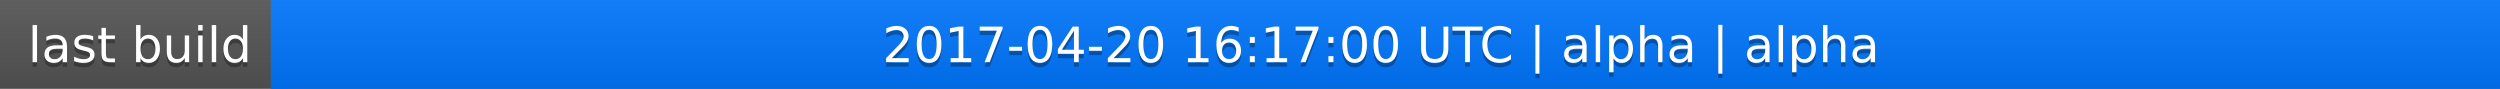
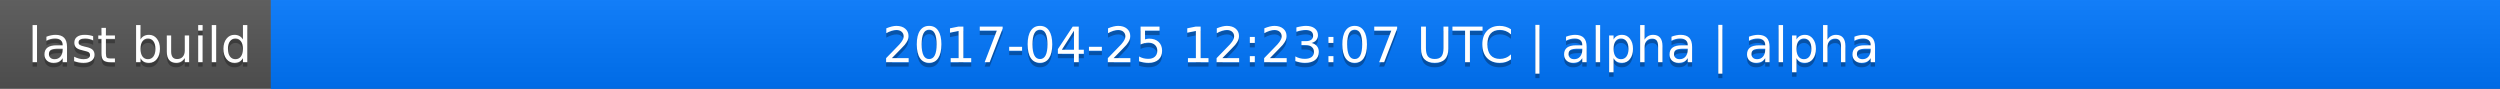
<svg xmlns="http://www.w3.org/2000/svg" width="563" height="20">
  <linearGradient id="a" x2="0" y2="100%">
    <stop offset="0" stop-color="#bbb" stop-opacity=".1" />
    <stop offset="1" stop-opacity=".1" />
  </linearGradient>
  <rect rx="0" width="563" height="20" fill="#555" />
  <rect rx="0" x="61" width="502" height="20" fill="#07f" />
  <path fill="#07f" d="M61 0h4v20h-4z" />
  <rect rx="0" width="563" height="20" fill="url(#a)" />
  <g fill="#fff" text-anchor="middle" font-family="DejaVu Sans,Verdana,Geneva,sans-serif" font-size="11">
    <text x="31.5" y="15" fill="#010101" fill-opacity=".3">last build</text>
    <text x="31.5" y="14">last build</text>
-     <text x="311" y="15" fill="#010101" fill-opacity=".3">2017-04-20 16:17:00 UTC | alpha | alpha</text>
-     <text x="311" y="14">2017-04-20 16:17:00 UTC | alpha | alpha</text>
+     <text x="311" y="15" fill="#010101" fill-opacity=".3">2017-04-25 12:23:07 UTC | alpha | alpha</text>
+     <text x="311" y="14">2017-04-25 12:23:07 UTC | alpha | alpha</text>
  </g>
</svg>
